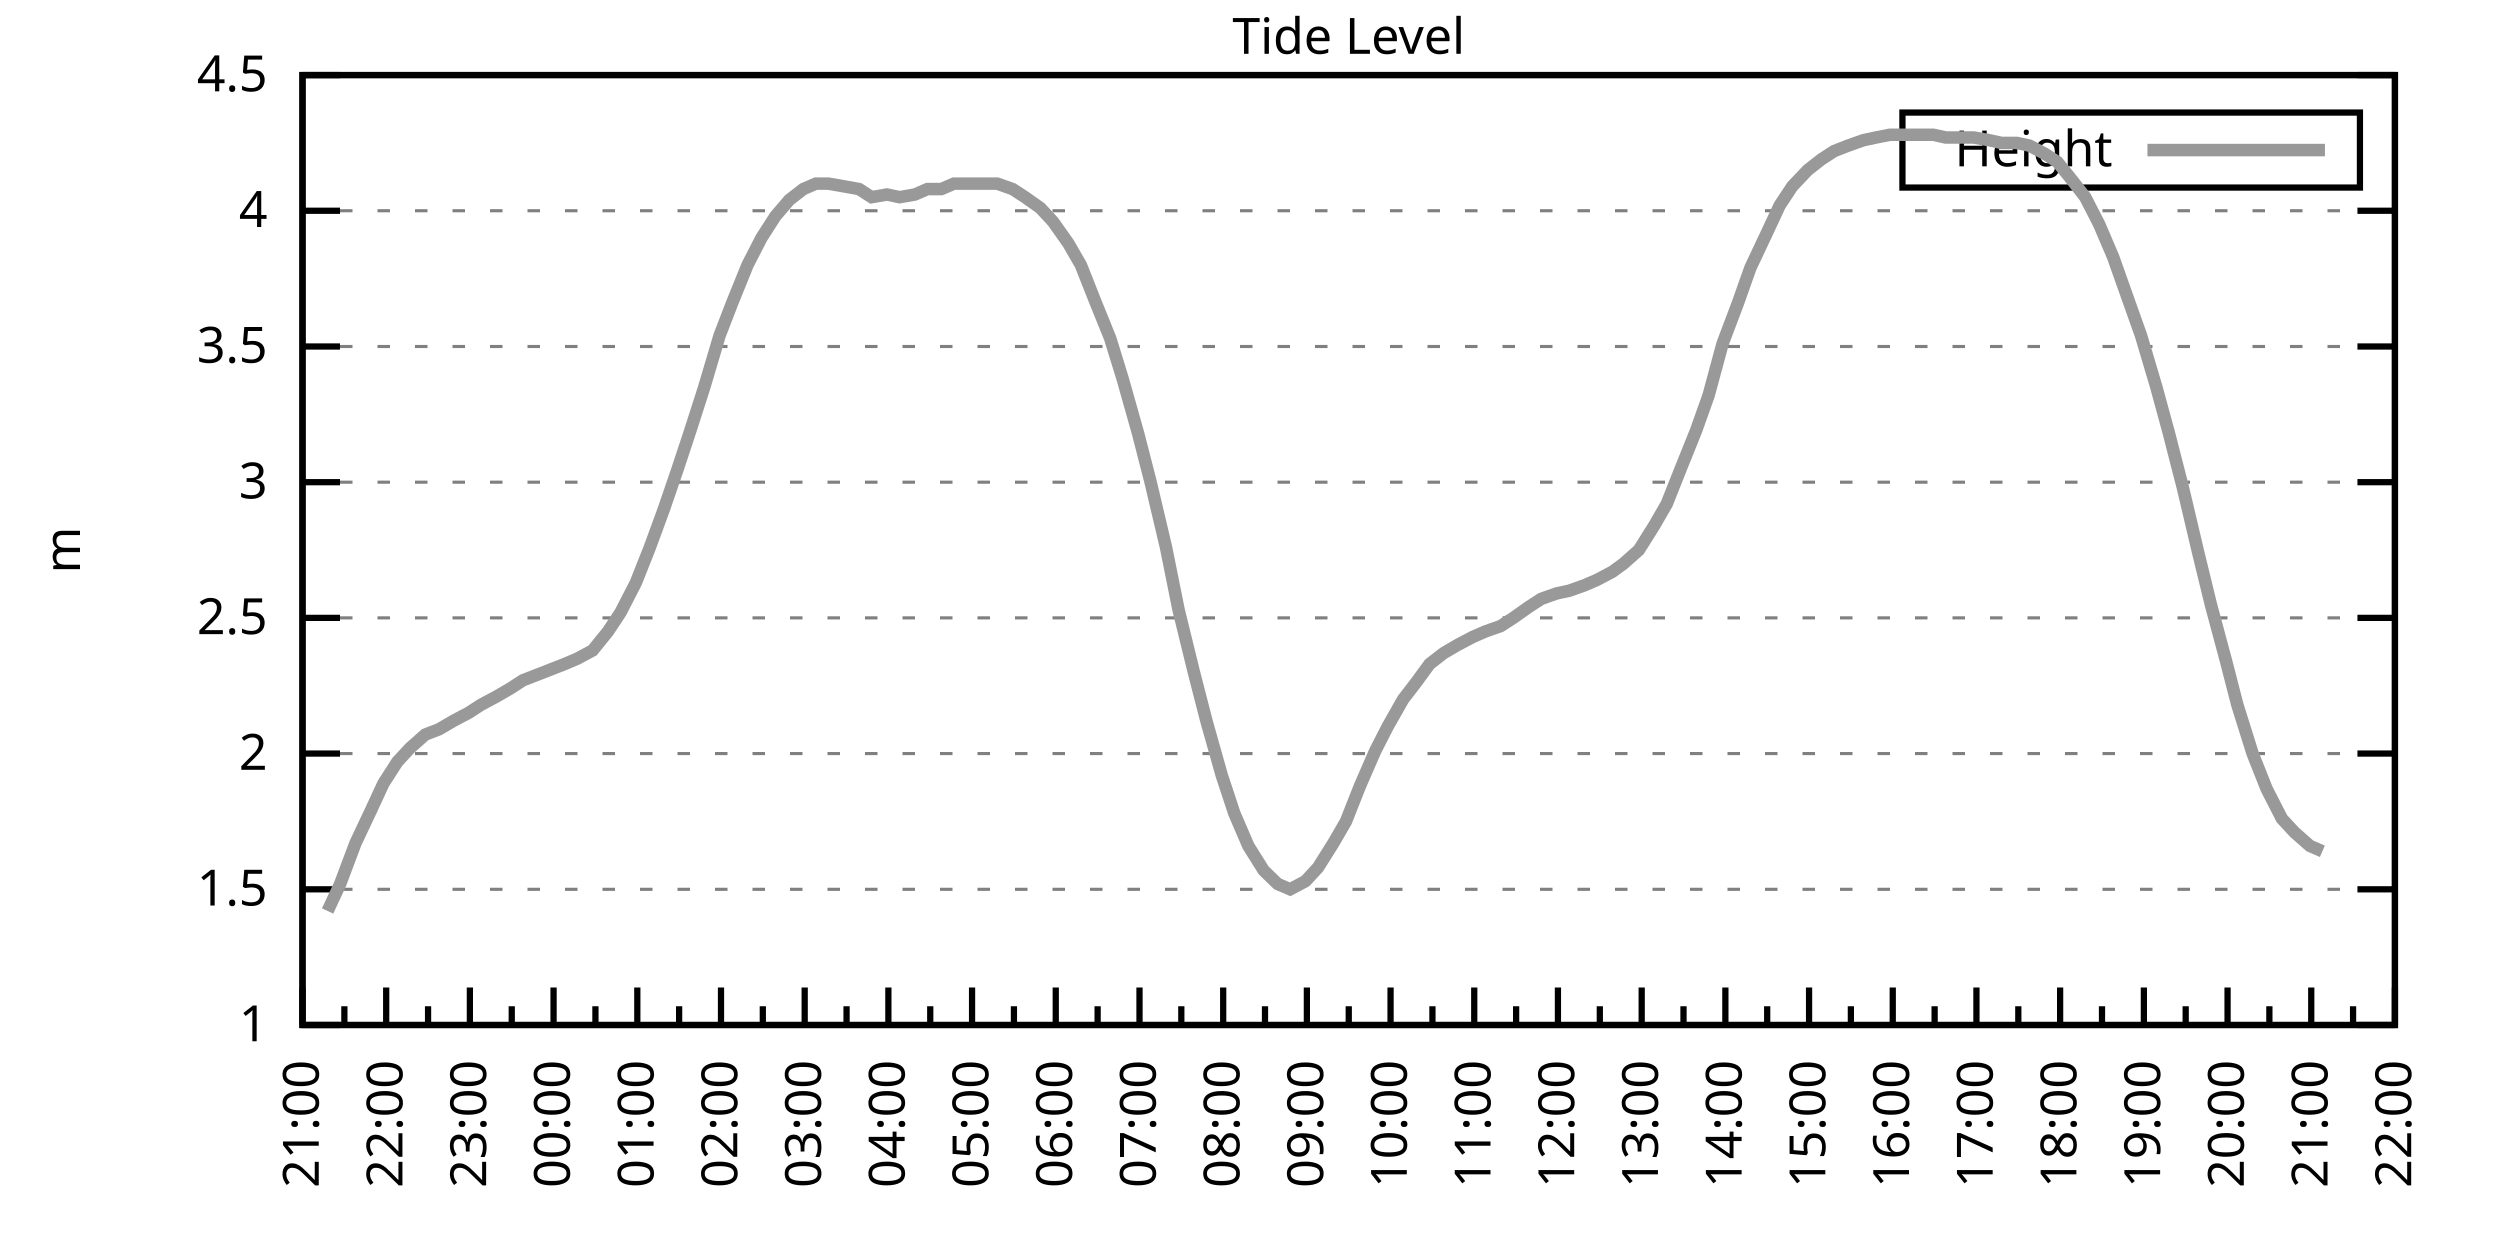
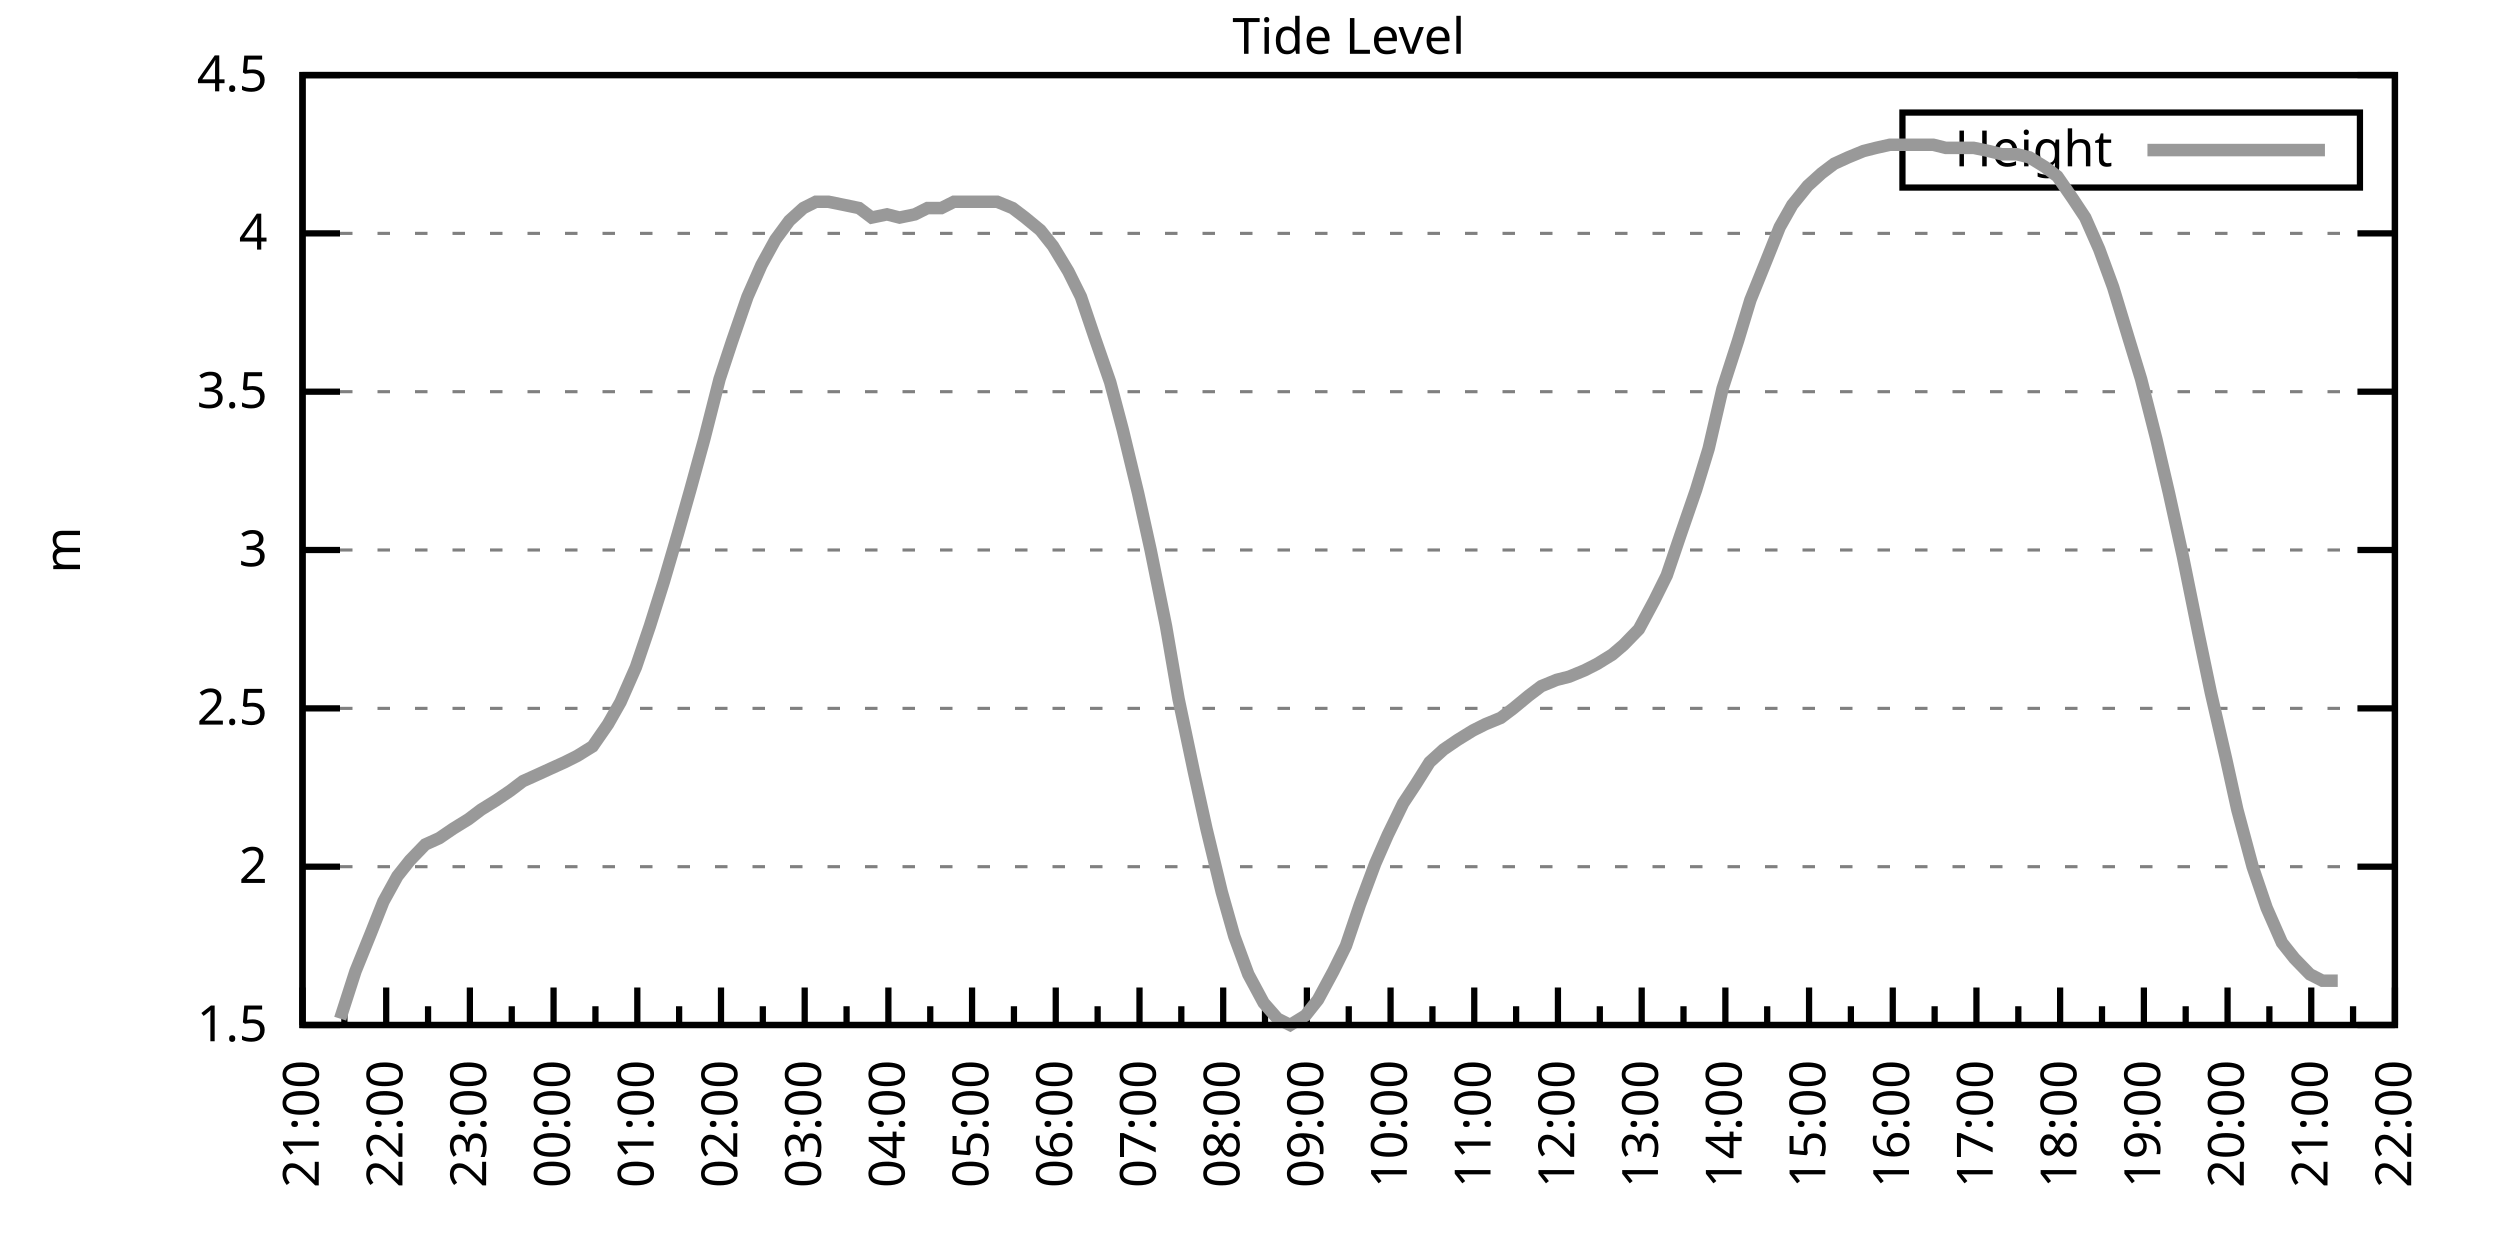
<svg xmlns="http://www.w3.org/2000/svg" xmlns:xlink="http://www.w3.org/1999/xlink" width="400" height="200" viewBox="0 0 400 200">
  <g id="gnuplot_canvas">
    <rect x="0" y="0" width="400" height="200" fill="none" />
    <defs>
      <circle id="gpDot" r="0.5" stroke-width="0.5" stroke="currentColor" />
      <path id="gpPt0" stroke-width="0.333" stroke="currentColor" d="M-1,0 h2 M0,-1 v2" />
      <path id="gpPt1" stroke-width="0.333" stroke="currentColor" d="M-1,-1 L1,1 M1,-1 L-1,1" />
      <path id="gpPt2" stroke-width="0.333" stroke="currentColor" d="M-1,0 L1,0 M0,-1 L0,1 M-1,-1 L1,1 M-1,1 L1,-1" />
      <rect id="gpPt3" stroke-width="0.333" stroke="currentColor" x="-1" y="-1" width="2" height="2" />
      <rect id="gpPt4" stroke-width="0.333" stroke="currentColor" fill="currentColor" x="-1" y="-1" width="2" height="2" />
      <circle id="gpPt5" stroke-width="0.333" stroke="currentColor" cx="0" cy="0" r="1" />
      <use xlink:href="#gpPt5" id="gpPt6" fill="currentColor" stroke="none" />
      <path id="gpPt7" stroke-width="0.333" stroke="currentColor" d="M0,-1.33 L-1.33,0.67 L1.33,0.67 z" />
      <use xlink:href="#gpPt7" id="gpPt8" fill="currentColor" stroke="none" />
      <use xlink:href="#gpPt7" id="gpPt9" stroke="currentColor" transform="rotate(180)" />
      <use xlink:href="#gpPt9" id="gpPt10" fill="currentColor" stroke="none" />
      <use xlink:href="#gpPt3" id="gpPt11" stroke="currentColor" transform="rotate(45)" />
      <use xlink:href="#gpPt11" id="gpPt12" fill="currentColor" stroke="none" />
      <path id="gpPt13" stroke-width="0.333" stroke="currentColor" d="M0,1.330 L1.265,0.411 L0.782,-1.067 L-0.782,-1.076 L-1.265,0.411 z" />
      <use xlink:href="#gpPt13" id="gpPt14" fill="currentColor" stroke="none" />
      <filter id="textbox" filterUnits="objectBoundingBox" x="0" y="0" height="1" width="1">
        <feFlood flood-color="white" flood-opacity="1" result="bgnd" />
        <feComposite in="SourceGraphic" in2="bgnd" operator="atop" />
      </filter>
      <filter id="greybox" filterUnits="objectBoundingBox" x="0" y="0" height="1" width="1">
        <feFlood flood-color="lightgrey" flood-opacity="1" result="grey" />
        <feComposite in="SourceGraphic" in2="grey" operator="atop" />
      </filter>
    </defs>
    <g fill="none" color="white" stroke="currentColor" stroke-width="1.00" stroke-linecap="butt" stroke-linejoin="miter">
</g>
    <g fill="none" color="black" stroke="currentColor" stroke-width="1.00" stroke-linecap="butt" stroke-linejoin="miter">
      <g stroke="none" shape-rendering="crispEdges">
        <polygon fill="rgb(255, 255, 255)" points="48.40,164.00 383.18,164.00 383.18,12.02 48.40,12.02 " />
      </g>
    </g>
    <g fill="none" color="black" stroke="currentColor" stroke-width="1.00" stroke-linecap="butt" stroke-linejoin="miter">
</g>
    <g fill="none" color="black" stroke="black" stroke-width="0.50" stroke-linecap="butt" stroke-linejoin="miter">
</g>
    <g fill="none" color="gray" stroke="currentColor" stroke-width="0.50" stroke-linecap="butt" stroke-linejoin="miter">
      <path stroke="gray" stroke-dasharray="2,4" class="gridline" d="M48.40,164.00 L383.19,164.00  " />
    </g>
    <g fill="none" color="gray" stroke="gray" stroke-width="1.00" stroke-linecap="butt" stroke-linejoin="miter">
</g>
    <g fill="none" color="black" stroke="currentColor" stroke-width="1.00" stroke-linecap="butt" stroke-linejoin="miter">
      <path stroke="black" d="M48.40,164.00 L54.40,164.00 M383.19,164.00 L377.19,164.00  " />
      <g transform="translate(42.80,166.60)" stroke="none" fill="black" font-family="Sans" font-size="8.00" text-anchor="end">
        <text>
-           <tspan font-family="Sans"> 1</tspan>
-         </text>
-       </g>
-     </g>
-     <g fill="none" color="black" stroke="currentColor" stroke-width="1.00" stroke-linecap="butt" stroke-linejoin="miter">
- </g>
-     <g fill="none" color="black" stroke="black" stroke-width="0.50" stroke-linecap="butt" stroke-linejoin="miter">
- </g>
-     <g fill="none" color="gray" stroke="currentColor" stroke-width="0.50" stroke-linecap="butt" stroke-linejoin="miter">
-       <path stroke="gray" stroke-dasharray="2,4" class="gridline" d="M48.40,142.29 L383.19,142.29  " />
-     </g>
-     <g fill="none" color="gray" stroke="gray" stroke-width="1.00" stroke-linecap="butt" stroke-linejoin="miter">
- </g>
-     <g fill="none" color="black" stroke="currentColor" stroke-width="1.00" stroke-linecap="butt" stroke-linejoin="miter">
-       <path stroke="black" d="M48.40,142.29 L54.40,142.29 M383.19,142.29 L377.19,142.29  " />
-       <g transform="translate(42.80,144.89)" stroke="none" fill="black" font-family="Sans" font-size="8.00" text-anchor="end">
-         <text>
          <tspan font-family="Sans"> 1.5</tspan>
        </text>
      </g>
    </g>
    <g fill="none" color="black" stroke="currentColor" stroke-width="1.00" stroke-linecap="butt" stroke-linejoin="miter">
</g>
    <g fill="none" color="black" stroke="black" stroke-width="0.50" stroke-linecap="butt" stroke-linejoin="miter">
</g>
    <g fill="none" color="gray" stroke="currentColor" stroke-width="0.50" stroke-linecap="butt" stroke-linejoin="miter">
-       <path stroke="gray" stroke-dasharray="2,4" class="gridline" d="M48.40,120.57 L383.19,120.57  " />
-     </g>
-     <g fill="none" color="gray" stroke="gray" stroke-width="1.00" stroke-linecap="butt" stroke-linejoin="miter">
- </g>
-     <g fill="none" color="black" stroke="currentColor" stroke-width="1.00" stroke-linecap="butt" stroke-linejoin="miter">
-       <path stroke="black" d="M48.40,120.57 L54.40,120.57 M383.19,120.57 L377.19,120.57  " />
-       <g transform="translate(42.80,123.17)" stroke="none" fill="black" font-family="Sans" font-size="8.00" text-anchor="end">
+       <path stroke="gray" stroke-dasharray="2,4" class="gridline" d="M48.40,138.67 L383.19,138.67  " />
+     </g>
+     <g fill="none" color="gray" stroke="gray" stroke-width="1.00" stroke-linecap="butt" stroke-linejoin="miter">
+ </g>
+     <g fill="none" color="black" stroke="currentColor" stroke-width="1.00" stroke-linecap="butt" stroke-linejoin="miter">
+       <path stroke="black" d="M48.40,138.67 L54.40,138.67 M383.19,138.67 L377.19,138.67  " />
+       <g transform="translate(42.80,141.27)" stroke="none" fill="black" font-family="Sans" font-size="8.00" text-anchor="end">
        <text>
          <tspan font-family="Sans"> 2</tspan>
        </text>
      </g>
    </g>
    <g fill="none" color="black" stroke="currentColor" stroke-width="1.00" stroke-linecap="butt" stroke-linejoin="miter">
</g>
    <g fill="none" color="black" stroke="black" stroke-width="0.50" stroke-linecap="butt" stroke-linejoin="miter">
</g>
    <g fill="none" color="gray" stroke="currentColor" stroke-width="0.50" stroke-linecap="butt" stroke-linejoin="miter">
-       <path stroke="gray" stroke-dasharray="2,4" class="gridline" d="M48.40,98.86 L383.19,98.86  " />
-     </g>
-     <g fill="none" color="gray" stroke="gray" stroke-width="1.00" stroke-linecap="butt" stroke-linejoin="miter">
- </g>
-     <g fill="none" color="black" stroke="currentColor" stroke-width="1.00" stroke-linecap="butt" stroke-linejoin="miter">
-       <path stroke="black" d="M48.40,98.86 L54.40,98.86 M383.19,98.86 L377.19,98.86  " />
-       <g transform="translate(42.80,101.46)" stroke="none" fill="black" font-family="Sans" font-size="8.00" text-anchor="end">
+       <path stroke="gray" stroke-dasharray="2,4" class="gridline" d="M48.40,113.34 L383.19,113.34  " />
+     </g>
+     <g fill="none" color="gray" stroke="gray" stroke-width="1.00" stroke-linecap="butt" stroke-linejoin="miter">
+ </g>
+     <g fill="none" color="black" stroke="currentColor" stroke-width="1.00" stroke-linecap="butt" stroke-linejoin="miter">
+       <path stroke="black" d="M48.40,113.34 L54.40,113.34 M383.19,113.34 L377.19,113.34  " />
+       <g transform="translate(42.80,115.94)" stroke="none" fill="black" font-family="Sans" font-size="8.00" text-anchor="end">
        <text>
          <tspan font-family="Sans"> 2.5</tspan>
        </text>
      </g>
    </g>
    <g fill="none" color="black" stroke="currentColor" stroke-width="1.00" stroke-linecap="butt" stroke-linejoin="miter">
</g>
    <g fill="none" color="black" stroke="black" stroke-width="0.50" stroke-linecap="butt" stroke-linejoin="miter">
</g>
    <g fill="none" color="gray" stroke="currentColor" stroke-width="0.50" stroke-linecap="butt" stroke-linejoin="miter">
-       <path stroke="gray" stroke-dasharray="2,4" class="gridline" d="M48.40,77.15 L383.19,77.15  " />
-     </g>
-     <g fill="none" color="gray" stroke="gray" stroke-width="1.00" stroke-linecap="butt" stroke-linejoin="miter">
- </g>
-     <g fill="none" color="black" stroke="currentColor" stroke-width="1.00" stroke-linecap="butt" stroke-linejoin="miter">
-       <path stroke="black" d="M48.40,77.15 L54.40,77.15 M383.19,77.15 L377.19,77.15  " />
-       <g transform="translate(42.80,79.75)" stroke="none" fill="black" font-family="Sans" font-size="8.00" text-anchor="end">
+       <path stroke="gray" stroke-dasharray="2,4" class="gridline" d="M48.40,88.00 L383.19,88.00  " />
+     </g>
+     <g fill="none" color="gray" stroke="gray" stroke-width="1.00" stroke-linecap="butt" stroke-linejoin="miter">
+ </g>
+     <g fill="none" color="black" stroke="currentColor" stroke-width="1.00" stroke-linecap="butt" stroke-linejoin="miter">
+       <path stroke="black" d="M48.40,88.00 L54.40,88.00 M383.19,88.00 L377.19,88.00  " />
+       <g transform="translate(42.80,90.60)" stroke="none" fill="black" font-family="Sans" font-size="8.00" text-anchor="end">
        <text>
          <tspan font-family="Sans"> 3</tspan>
        </text>
      </g>
    </g>
    <g fill="none" color="black" stroke="currentColor" stroke-width="1.00" stroke-linecap="butt" stroke-linejoin="miter">
</g>
    <g fill="none" color="black" stroke="black" stroke-width="0.50" stroke-linecap="butt" stroke-linejoin="miter">
</g>
    <g fill="none" color="gray" stroke="currentColor" stroke-width="0.50" stroke-linecap="butt" stroke-linejoin="miter">
-       <path stroke="gray" stroke-dasharray="2,4" class="gridline" d="M48.40,55.44 L383.19,55.44  " />
-     </g>
-     <g fill="none" color="gray" stroke="gray" stroke-width="1.00" stroke-linecap="butt" stroke-linejoin="miter">
- </g>
-     <g fill="none" color="black" stroke="currentColor" stroke-width="1.00" stroke-linecap="butt" stroke-linejoin="miter">
-       <path stroke="black" d="M48.40,55.44 L54.40,55.44 M383.19,55.44 L377.19,55.44  " />
-       <g transform="translate(42.80,58.04)" stroke="none" fill="black" font-family="Sans" font-size="8.00" text-anchor="end">
+       <path stroke="gray" stroke-dasharray="2,4" class="gridline" d="M48.40,62.67 L383.19,62.67  " />
+     </g>
+     <g fill="none" color="gray" stroke="gray" stroke-width="1.00" stroke-linecap="butt" stroke-linejoin="miter">
+ </g>
+     <g fill="none" color="black" stroke="currentColor" stroke-width="1.00" stroke-linecap="butt" stroke-linejoin="miter">
+       <path stroke="black" d="M48.40,62.67 L54.40,62.67 M383.19,62.67 L377.19,62.67  " />
+       <g transform="translate(42.80,65.27)" stroke="none" fill="black" font-family="Sans" font-size="8.00" text-anchor="end">
        <text>
          <tspan font-family="Sans"> 3.5</tspan>
        </text>
      </g>
    </g>
    <g fill="none" color="black" stroke="currentColor" stroke-width="1.00" stroke-linecap="butt" stroke-linejoin="miter">
</g>
    <g fill="none" color="black" stroke="black" stroke-width="0.50" stroke-linecap="butt" stroke-linejoin="miter">
</g>
    <g fill="none" color="gray" stroke="currentColor" stroke-width="0.50" stroke-linecap="butt" stroke-linejoin="miter">
-       <path stroke="gray" stroke-dasharray="2,4" class="gridline" d="M48.40,33.72 L383.19,33.72  " />
-     </g>
-     <g fill="none" color="gray" stroke="gray" stroke-width="1.00" stroke-linecap="butt" stroke-linejoin="miter">
- </g>
-     <g fill="none" color="black" stroke="currentColor" stroke-width="1.00" stroke-linecap="butt" stroke-linejoin="miter">
-       <path stroke="black" d="M48.40,33.72 L54.40,33.72 M383.19,33.72 L377.19,33.72  " />
-       <g transform="translate(42.80,36.32)" stroke="none" fill="black" font-family="Sans" font-size="8.00" text-anchor="end">
+       <path stroke="gray" stroke-dasharray="2,4" class="gridline" d="M48.40,37.34 L383.19,37.34  " />
+     </g>
+     <g fill="none" color="gray" stroke="gray" stroke-width="1.00" stroke-linecap="butt" stroke-linejoin="miter">
+ </g>
+     <g fill="none" color="black" stroke="currentColor" stroke-width="1.00" stroke-linecap="butt" stroke-linejoin="miter">
+       <path stroke="black" d="M48.40,37.34 L54.40,37.34 M383.19,37.34 L377.19,37.34  " />
+       <g transform="translate(42.80,39.94)" stroke="none" fill="black" font-family="Sans" font-size="8.00" text-anchor="end">
        <text>
          <tspan font-family="Sans"> 4</tspan>
        </text>
      </g>
    </g>
    <g fill="none" color="black" stroke="currentColor" stroke-width="1.00" stroke-linecap="butt" stroke-linejoin="miter">
</g>
    <g fill="none" color="black" stroke="black" stroke-width="0.50" stroke-linecap="butt" stroke-linejoin="miter">
</g>
    <g fill="none" color="gray" stroke="currentColor" stroke-width="0.50" stroke-linecap="butt" stroke-linejoin="miter">
      <path stroke="gray" stroke-dasharray="2,4" class="gridline" d="M48.40,12.01 L383.19,12.01  " />
    </g>
    <g fill="none" color="gray" stroke="gray" stroke-width="1.00" stroke-linecap="butt" stroke-linejoin="miter">
</g>
    <g fill="none" color="black" stroke="currentColor" stroke-width="1.00" stroke-linecap="butt" stroke-linejoin="miter">
      <path stroke="black" d="M48.40,12.01 L54.40,12.01 M383.19,12.01 L377.19,12.01  " />
      <g transform="translate(42.80,14.61)" stroke="none" fill="black" font-family="Sans" font-size="8.00" text-anchor="end">
        <text>
          <tspan font-family="Sans"> 4.5</tspan>
        </text>
      </g>
    </g>
    <g fill="none" color="black" stroke="currentColor" stroke-width="1.00" stroke-linecap="butt" stroke-linejoin="miter">
      <path stroke="black" d="M48.40,164.00 L48.40,158.00  " />
      <g transform="translate(51.00,169.60) rotate(270)" stroke="none" fill="black" font-family="Sans" font-size="8.00" text-anchor="end">
        <text>
          <tspan font-family="Sans">21:00</tspan>
        </text>
      </g>
    </g>
    <g fill="none" color="black" stroke="currentColor" stroke-width="1.00" stroke-linecap="butt" stroke-linejoin="miter">
      <path stroke="black" d="M55.10,164.00 L55.10,161.00 M61.79,164.00 L61.79,158.00  " />
      <g transform="translate(64.39,169.60) rotate(270)" stroke="none" fill="black" font-family="Sans" font-size="8.00" text-anchor="end">
        <text>
          <tspan font-family="Sans">22:00</tspan>
        </text>
      </g>
    </g>
    <g fill="none" color="black" stroke="currentColor" stroke-width="1.00" stroke-linecap="butt" stroke-linejoin="miter">
      <path stroke="black" d="M68.49,164.00 L68.49,161.00 M75.18,164.00 L75.18,158.00  " />
      <g transform="translate(77.78,169.60) rotate(270)" stroke="none" fill="black" font-family="Sans" font-size="8.00" text-anchor="end">
        <text>
          <tspan font-family="Sans">23:00</tspan>
        </text>
      </g>
    </g>
    <g fill="none" color="black" stroke="currentColor" stroke-width="1.00" stroke-linecap="butt" stroke-linejoin="miter">
      <path stroke="black" d="M81.88,164.00 L81.88,161.00 M88.57,164.00 L88.57,158.00  " />
      <g transform="translate(91.17,169.60) rotate(270)" stroke="none" fill="black" font-family="Sans" font-size="8.00" text-anchor="end">
        <text>
          <tspan font-family="Sans">00:00</tspan>
        </text>
      </g>
    </g>
    <g fill="none" color="black" stroke="currentColor" stroke-width="1.00" stroke-linecap="butt" stroke-linejoin="miter">
      <path stroke="black" d="M95.27,164.00 L95.27,161.00 M101.97,164.00 L101.97,158.00  " />
      <g transform="translate(104.57,169.60) rotate(270)" stroke="none" fill="black" font-family="Sans" font-size="8.00" text-anchor="end">
        <text>
          <tspan font-family="Sans">01:00</tspan>
        </text>
      </g>
    </g>
    <g fill="none" color="black" stroke="currentColor" stroke-width="1.00" stroke-linecap="butt" stroke-linejoin="miter">
      <path stroke="black" d="M108.66,164.00 L108.66,161.00 M115.36,164.00 L115.36,158.00  " />
      <g transform="translate(117.96,169.60) rotate(270)" stroke="none" fill="black" font-family="Sans" font-size="8.00" text-anchor="end">
        <text>
          <tspan font-family="Sans">02:00</tspan>
        </text>
      </g>
    </g>
    <g fill="none" color="black" stroke="currentColor" stroke-width="1.00" stroke-linecap="butt" stroke-linejoin="miter">
      <path stroke="black" d="M122.05,164.00 L122.05,161.00 M128.75,164.00 L128.75,158.00  " />
      <g transform="translate(131.35,169.60) rotate(270)" stroke="none" fill="black" font-family="Sans" font-size="8.00" text-anchor="end">
        <text>
          <tspan font-family="Sans">03:00</tspan>
        </text>
      </g>
    </g>
    <g fill="none" color="black" stroke="currentColor" stroke-width="1.00" stroke-linecap="butt" stroke-linejoin="miter">
      <path stroke="black" d="M135.45,164.00 L135.45,161.00 M142.14,164.00 L142.14,158.00  " />
      <g transform="translate(144.74,169.60) rotate(270)" stroke="none" fill="black" font-family="Sans" font-size="8.00" text-anchor="end">
        <text>
          <tspan font-family="Sans">04:00</tspan>
        </text>
      </g>
    </g>
    <g fill="none" color="black" stroke="currentColor" stroke-width="1.00" stroke-linecap="butt" stroke-linejoin="miter">
      <path stroke="black" d="M148.84,164.00 L148.84,161.00 M155.53,164.00 L155.53,158.00  " />
      <g transform="translate(158.13,169.60) rotate(270)" stroke="none" fill="black" font-family="Sans" font-size="8.00" text-anchor="end">
        <text>
          <tspan font-family="Sans">05:00</tspan>
        </text>
      </g>
    </g>
    <g fill="none" color="black" stroke="currentColor" stroke-width="1.00" stroke-linecap="butt" stroke-linejoin="miter">
      <path stroke="black" d="M162.23,164.00 L162.23,161.00 M168.92,164.00 L168.92,158.00  " />
      <g transform="translate(171.52,169.60) rotate(270)" stroke="none" fill="black" font-family="Sans" font-size="8.00" text-anchor="end">
        <text>
          <tspan font-family="Sans">06:00</tspan>
        </text>
      </g>
    </g>
    <g fill="none" color="black" stroke="currentColor" stroke-width="1.00" stroke-linecap="butt" stroke-linejoin="miter">
      <path stroke="black" d="M175.62,164.00 L175.62,161.00 M182.32,164.00 L182.32,158.00  " />
      <g transform="translate(184.92,169.60) rotate(270)" stroke="none" fill="black" font-family="Sans" font-size="8.00" text-anchor="end">
        <text>
          <tspan font-family="Sans">07:00</tspan>
        </text>
      </g>
    </g>
    <g fill="none" color="black" stroke="currentColor" stroke-width="1.00" stroke-linecap="butt" stroke-linejoin="miter">
      <path stroke="black" d="M189.01,164.00 L189.01,161.00 M195.71,164.00 L195.71,158.00  " />
      <g transform="translate(198.31,169.60) rotate(270)" stroke="none" fill="black" font-family="Sans" font-size="8.00" text-anchor="end">
        <text>
          <tspan font-family="Sans">08:00</tspan>
        </text>
      </g>
    </g>
    <g fill="none" color="black" stroke="currentColor" stroke-width="1.00" stroke-linecap="butt" stroke-linejoin="miter">
      <path stroke="black" d="M202.40,164.00 L202.40,161.00 M209.10,164.00 L209.10,158.00  " />
      <g transform="translate(211.70,169.60) rotate(270)" stroke="none" fill="black" font-family="Sans" font-size="8.00" text-anchor="end">
        <text>
          <tspan font-family="Sans">09:00</tspan>
        </text>
      </g>
    </g>
    <g fill="none" color="black" stroke="currentColor" stroke-width="1.00" stroke-linecap="butt" stroke-linejoin="miter">
      <path stroke="black" d="M215.80,164.00 L215.80,161.00 M222.49,164.00 L222.49,158.00  " />
      <g transform="translate(225.09,169.60) rotate(270)" stroke="none" fill="black" font-family="Sans" font-size="8.00" text-anchor="end">
        <text>
          <tspan font-family="Sans">10:00</tspan>
        </text>
      </g>
    </g>
    <g fill="none" color="black" stroke="currentColor" stroke-width="1.00" stroke-linecap="butt" stroke-linejoin="miter">
      <path stroke="black" d="M229.19,164.00 L229.19,161.00 M235.88,164.00 L235.88,158.00  " />
      <g transform="translate(238.48,169.60) rotate(270)" stroke="none" fill="black" font-family="Sans" font-size="8.00" text-anchor="end">
        <text>
          <tspan font-family="Sans">11:00</tspan>
        </text>
      </g>
    </g>
    <g fill="none" color="black" stroke="currentColor" stroke-width="1.00" stroke-linecap="butt" stroke-linejoin="miter">
      <path stroke="black" d="M242.58,164.00 L242.58,161.00 M249.27,164.00 L249.27,158.00  " />
      <g transform="translate(251.87,169.60) rotate(270)" stroke="none" fill="black" font-family="Sans" font-size="8.00" text-anchor="end">
        <text>
          <tspan font-family="Sans">12:00</tspan>
        </text>
      </g>
    </g>
    <g fill="none" color="black" stroke="currentColor" stroke-width="1.00" stroke-linecap="butt" stroke-linejoin="miter">
      <path stroke="black" d="M255.97,164.00 L255.97,161.00 M262.67,164.00 L262.67,158.00  " />
      <g transform="translate(265.27,169.60) rotate(270)" stroke="none" fill="black" font-family="Sans" font-size="8.00" text-anchor="end">
        <text>
          <tspan font-family="Sans">13:00</tspan>
        </text>
      </g>
    </g>
    <g fill="none" color="black" stroke="currentColor" stroke-width="1.00" stroke-linecap="butt" stroke-linejoin="miter">
      <path stroke="black" d="M269.36,164.00 L269.36,161.00 M276.06,164.00 L276.06,158.00  " />
      <g transform="translate(278.66,169.60) rotate(270)" stroke="none" fill="black" font-family="Sans" font-size="8.00" text-anchor="end">
        <text>
          <tspan font-family="Sans">14:00</tspan>
        </text>
      </g>
    </g>
    <g fill="none" color="black" stroke="currentColor" stroke-width="1.00" stroke-linecap="butt" stroke-linejoin="miter">
      <path stroke="black" d="M282.75,164.00 L282.75,161.00 M289.45,164.00 L289.45,158.00  " />
      <g transform="translate(292.05,169.60) rotate(270)" stroke="none" fill="black" font-family="Sans" font-size="8.00" text-anchor="end">
        <text>
          <tspan font-family="Sans">15:00</tspan>
        </text>
      </g>
    </g>
    <g fill="none" color="black" stroke="currentColor" stroke-width="1.00" stroke-linecap="butt" stroke-linejoin="miter">
      <path stroke="black" d="M296.14,164.00 L296.14,161.00 M302.84,164.00 L302.84,158.00  " />
      <g transform="translate(305.44,169.60) rotate(270)" stroke="none" fill="black" font-family="Sans" font-size="8.00" text-anchor="end">
        <text>
          <tspan font-family="Sans">16:00</tspan>
        </text>
      </g>
    </g>
    <g fill="none" color="black" stroke="currentColor" stroke-width="1.00" stroke-linecap="butt" stroke-linejoin="miter">
      <path stroke="black" d="M309.54,164.00 L309.54,161.00 M316.23,164.00 L316.23,158.00  " />
      <g transform="translate(318.83,169.60) rotate(270)" stroke="none" fill="black" font-family="Sans" font-size="8.00" text-anchor="end">
        <text>
          <tspan font-family="Sans">17:00</tspan>
        </text>
      </g>
    </g>
    <g fill="none" color="black" stroke="currentColor" stroke-width="1.00" stroke-linecap="butt" stroke-linejoin="miter">
      <path stroke="black" d="M322.93,164.00 L322.93,161.00 M329.62,164.00 L329.62,158.00  " />
      <g transform="translate(332.22,169.60) rotate(270)" stroke="none" fill="black" font-family="Sans" font-size="8.00" text-anchor="end">
        <text>
          <tspan font-family="Sans">18:00</tspan>
        </text>
      </g>
    </g>
    <g fill="none" color="black" stroke="currentColor" stroke-width="1.00" stroke-linecap="butt" stroke-linejoin="miter">
      <path stroke="black" d="M336.32,164.00 L336.32,161.00 M343.02,164.00 L343.02,158.00  " />
      <g transform="translate(345.62,169.60) rotate(270)" stroke="none" fill="black" font-family="Sans" font-size="8.00" text-anchor="end">
        <text>
          <tspan font-family="Sans">19:00</tspan>
        </text>
      </g>
    </g>
    <g fill="none" color="black" stroke="currentColor" stroke-width="1.00" stroke-linecap="butt" stroke-linejoin="miter">
      <path stroke="black" d="M349.71,164.00 L349.71,161.00 M356.41,164.00 L356.41,158.00  " />
      <g transform="translate(359.01,169.60) rotate(270)" stroke="none" fill="black" font-family="Sans" font-size="8.00" text-anchor="end">
        <text>
          <tspan font-family="Sans">20:00</tspan>
        </text>
      </g>
    </g>
    <g fill="none" color="black" stroke="currentColor" stroke-width="1.00" stroke-linecap="butt" stroke-linejoin="miter">
      <path stroke="black" d="M363.10,164.00 L363.10,161.00 M369.80,164.00 L369.80,158.00  " />
      <g transform="translate(372.40,169.60) rotate(270)" stroke="none" fill="black" font-family="Sans" font-size="8.00" text-anchor="end">
        <text>
          <tspan font-family="Sans">21:00</tspan>
        </text>
      </g>
    </g>
    <g fill="none" color="black" stroke="currentColor" stroke-width="1.00" stroke-linecap="butt" stroke-linejoin="miter">
      <path stroke="black" d="M376.49,164.00 L376.49,161.00 M383.19,164.00 L383.19,158.00  " />
      <g transform="translate(385.79,169.60) rotate(270)" stroke="none" fill="black" font-family="Sans" font-size="8.00" text-anchor="end">
        <text>
          <tspan font-family="Sans">22:00</tspan>
        </text>
      </g>
    </g>
    <g fill="none" color="black" stroke="currentColor" stroke-width="1.00" stroke-linecap="butt" stroke-linejoin="miter">
</g>
    <g fill="none" color="black" stroke="currentColor" stroke-width="1.00" stroke-linecap="butt" stroke-linejoin="miter">
      <path stroke="black" d="M48.40,12.01 L48.40,164.00 L383.19,164.00 L383.19,12.01 L48.40,12.01 Z  " />
    </g>
    <g fill="none" color="black" stroke="currentColor" stroke-width="1.00" stroke-linecap="butt" stroke-linejoin="miter">
      <g transform="translate(12.80,88.01) rotate(270)" stroke="none" fill="black" font-family="Sans" font-size="8.00" text-anchor="middle">
        <text>
          <tspan font-family="Sans">m</tspan>
        </text>
      </g>
    </g>
    <g fill="none" color="black" stroke="currentColor" stroke-width="1.00" stroke-linecap="butt" stroke-linejoin="miter">
</g>
    <g fill="none" color="black" stroke="currentColor" stroke-width="1.00" stroke-linecap="butt" stroke-linejoin="miter">
      <path stroke="black" d="M304.39,30.01 L304.39,18.01 L377.59,18.01 L377.59,30.01 L304.39,30.01 Z  " />
    </g>
    <g id="Tide_level_plot_1">
      <g fill="none" color="white" stroke="black" stroke-width="2.00" stroke-linecap="butt" stroke-linejoin="miter">
</g>
      <g fill="none" color="black" stroke="currentColor" stroke-width="2.00" stroke-linecap="butt" stroke-linejoin="miter">
        <g transform="translate(337.99,26.61)" stroke="none" fill="black" font-family="Sans" font-size="8.00" text-anchor="end">
          <text>
            <tspan font-family="Sans">Height</tspan>
          </text>
        </g>
      </g>
      <g fill="none" color="black" stroke="currentColor" stroke-width="2.00" stroke-linecap="butt" stroke-linejoin="miter">
-         <path stroke="rgb(153, 153, 153)" d="M343.59,24.01 L371.99,24.01 M52.42,145.76 L54.43,141.42 L56.88,134.90 L59.34,129.69 L61.35,125.35 L63.58,121.88   L65.59,119.71 L68.04,117.53 L70.27,116.67 L72.50,115.36 L74.96,114.06 L76.97,112.76 L79.42,111.45 L81.66,110.15   L83.66,108.85 L85.90,107.98 L88.13,107.11 L90.36,106.24 L92.37,105.38 L94.82,104.07 L97.28,101.03 L99.29,97.99   L101.74,93.22 L103.98,87.57 L106.21,81.49 L108.44,74.98 L110.45,68.90 L112.68,61.95 L115.13,53.70 L117.14,48.49   L119.60,42.41 L121.83,38.07 L124.06,34.59 L126.29,31.99 L128.53,30.25 L130.54,29.38 L132.54,29.38 L135.00,29.81   L137.45,30.25 L139.46,31.55 L141.92,31.12 L143.93,31.55 L146.38,31.12 L148.39,30.25 L150.62,30.25 L152.63,29.38   L155.09,29.38 L157.32,29.38 L159.55,29.38 L162.01,30.25 L164.01,31.55 L166.47,33.29 L168.48,35.46 L170.93,38.93   L172.94,42.41 L175.17,48.05 L177.63,54.13 L179.64,60.65 L182.09,69.33 L184.10,77.15 L186.56,87.57 L188.57,97.56   L191.02,107.55 L193.03,115.36 L195.48,124.05 L197.49,130.13 L199.73,135.34 L202.18,139.25 L204.41,141.42 L206.42,142.29   L208.88,140.98 L210.88,138.81 L213.34,134.90 L215.35,131.43 L217.58,125.79 L220.04,120.14 L222.04,116.23 L224.50,111.89   L226.51,109.28 L228.74,106.24 L230.97,104.51 L233.20,103.20 L235.66,101.90 L237.67,101.03 L240.12,100.16 L242.13,98.86   L244.59,97.12 L246.60,95.82 L249.05,94.95 L251.06,94.52 L253.51,93.65 L255.52,92.78 L257.98,91.48 L259.76,90.18   L262.22,88.00 L264.67,84.10 L266.68,80.62 L268.92,74.98 L271.37,68.90 L273.38,63.25 L275.61,55.00 L278.07,48.49   L280.07,42.84 L282.53,37.63 L284.76,32.85 L286.77,29.81 L289.23,27.21 L291.46,25.47 L293.47,24.17 L295.70,23.30   L298.15,22.43 L300.16,22.00 L302.39,21.56 L304.63,21.56 L306.86,21.56 L309.31,21.56 L311.32,22.00 L313.78,22.00   L315.79,22.00 L318.24,22.43 L320.25,22.87 L322.70,22.87 L324.71,23.30 L327.17,24.60 L329.18,25.91 L331.63,28.95   L333.64,31.55 L335.87,35.89 L338.10,41.11 L340.56,48.05 L342.57,53.70 L345.02,61.95 L347.03,69.33 L349.26,78.02   L351.72,88.44 L353.73,96.69 L356.18,105.81 L357.97,112.76 L360.42,120.57 L362.66,126.22 L365.11,131.00 L367.12,133.17   L369.58,135.34 L371.58,136.21  " />
+         <path stroke="rgb(153, 153, 153)" d="M343.59,24.01 L371.99,24.01 M54.43,162.99 L56.88,155.39 L59.34,149.31 L61.35,144.24 L63.58,140.19 L65.59,137.66   L68.04,135.12 L70.27,134.11 L72.50,132.59 L74.96,131.07 L76.97,129.55 L79.42,128.03 L81.66,126.51 L83.66,124.99   L85.90,123.98 L88.13,122.96 L90.36,121.95 L92.37,120.94 L94.82,119.42 L97.28,115.87 L99.29,112.32 L101.74,106.75   L103.98,100.16 L106.21,93.07 L108.44,85.47 L110.45,78.38 L112.68,70.27 L115.13,60.65 L117.14,54.57 L119.60,47.47   L121.83,42.41 L124.06,38.35 L126.29,35.32 L128.53,33.29 L130.54,32.28 L132.54,32.28 L135.00,32.78 L137.45,33.29   L139.46,34.81 L141.92,34.30 L143.93,34.81 L146.38,34.30 L148.39,33.29 L150.62,33.29 L152.63,32.28 L155.09,32.28   L157.32,32.28 L159.55,32.28 L162.01,33.29 L164.01,34.81 L166.47,36.84 L168.48,39.37 L170.93,43.42 L172.94,47.47   L175.17,54.06 L177.63,61.15 L179.64,68.75 L182.09,78.89 L184.10,88.00 L186.56,100.16 L188.57,111.82 L191.02,123.47   L193.03,132.59 L195.48,142.72 L197.49,149.81 L199.73,155.89 L202.18,160.45 L204.41,162.99 L206.42,164.00 L208.88,162.48   L210.88,159.95 L213.34,155.39 L215.35,151.33 L217.58,144.75 L220.04,138.16 L222.04,133.60 L224.50,128.54 L226.51,125.50   L228.74,121.95 L230.97,119.92 L233.20,118.40 L235.66,116.88 L237.67,115.87 L240.12,114.86 L242.13,113.34 L244.59,111.31   L246.60,109.79 L249.05,108.78 L251.06,108.27 L253.51,107.26 L255.52,106.24 L257.98,104.72 L259.76,103.20 L262.22,100.67   L264.67,96.11 L266.68,92.06 L268.92,85.47 L271.37,78.38 L273.38,71.79 L275.61,62.17 L278.07,54.57 L280.07,47.98   L282.53,41.90 L284.76,36.33 L286.77,32.78 L289.23,29.74 L291.46,27.72 L293.47,26.20 L295.70,25.18 L298.15,24.17   L300.16,23.66 L302.39,23.16 L304.63,23.16 L306.86,23.16 L309.31,23.16 L311.32,23.66 L313.78,23.66 L315.79,23.66   L318.24,24.17 L320.25,24.68 L322.70,24.68 L324.71,25.18 L327.17,26.70 L329.18,28.22 L331.63,31.77 L333.64,34.81   L335.87,39.87 L338.10,45.95 L340.56,54.06 L342.57,60.65 L345.02,70.27 L347.03,78.89 L349.26,89.02 L351.72,101.18   L353.73,110.80 L356.18,121.44 L357.97,129.55 L360.42,138.67 L362.66,145.25 L365.11,150.83 L367.12,153.36 L369.58,155.89   L371.58,156.91 L374.04,156.91  " />
      </g>
    </g>
    <g fill="none" color="black" stroke="currentColor" stroke-width="2.00" stroke-linecap="butt" stroke-linejoin="miter">
</g>
    <g fill="none" color="black" stroke="black" stroke-width="1.00" stroke-linecap="butt" stroke-linejoin="miter">
</g>
    <g fill="none" color="black" stroke="currentColor" stroke-width="1.00" stroke-linecap="butt" stroke-linejoin="miter">
      <path stroke="black" d="M48.40,12.01 L48.40,164.00 L383.19,164.00 L383.19,12.01 L48.40,12.01 Z  " />
    </g>
    <g fill="none" color="black" stroke="currentColor" stroke-width="1.00" stroke-linecap="butt" stroke-linejoin="miter">
      <g transform="translate(215.79,8.61)" stroke="none" fill="black" font-family="Sans" font-size="8.00" text-anchor="middle">
        <text>
          <tspan font-family="Sans">Tide Level</tspan>
        </text>
      </g>
    </g>
    <g fill="none" color="black" stroke="currentColor" stroke-width="1.00" stroke-linecap="butt" stroke-linejoin="miter">
</g>
  </g>
</svg>
